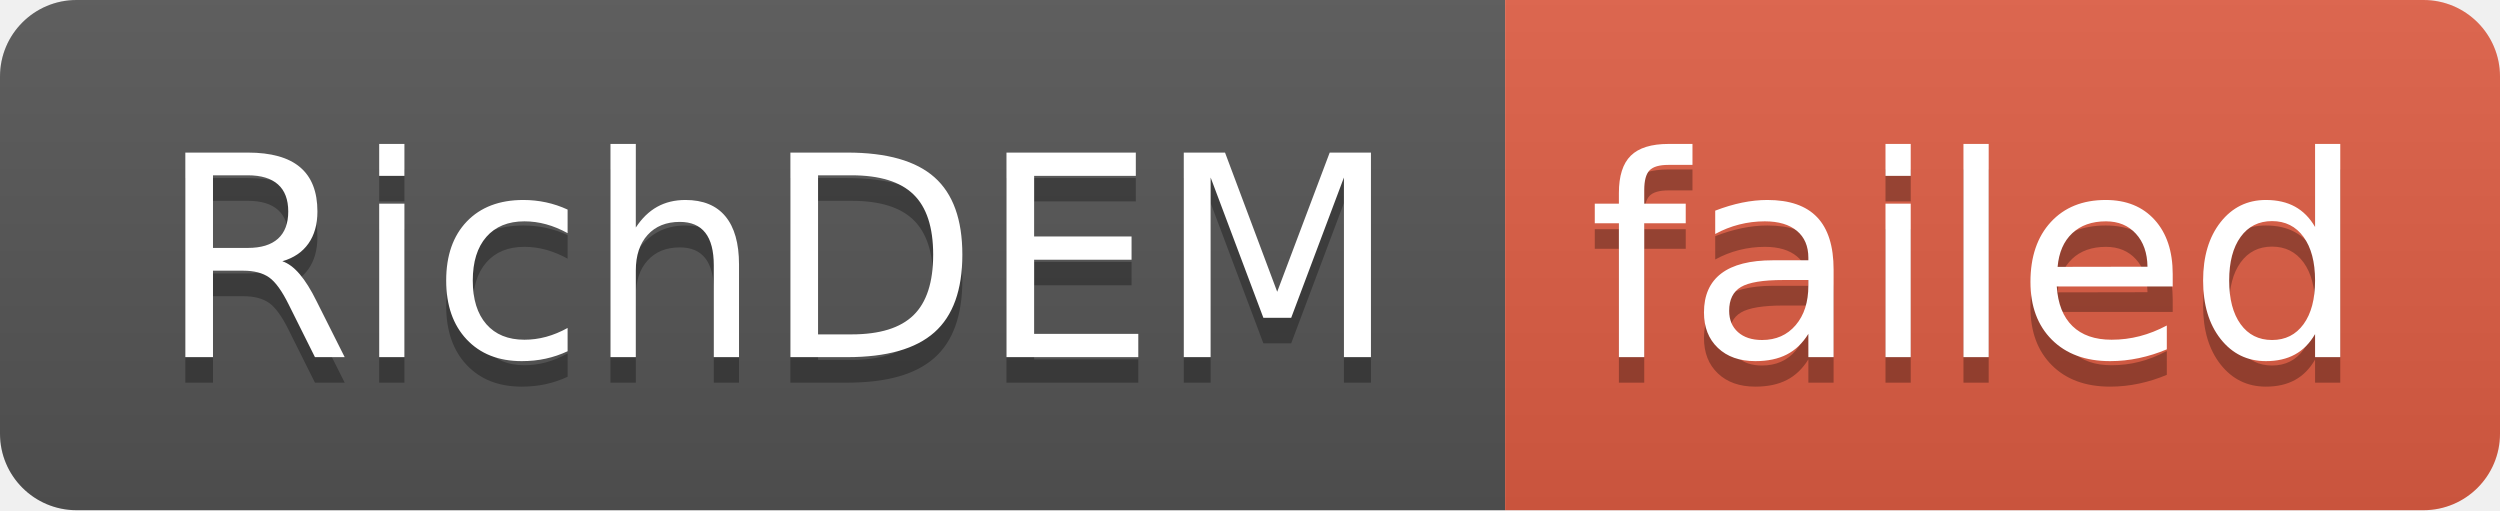
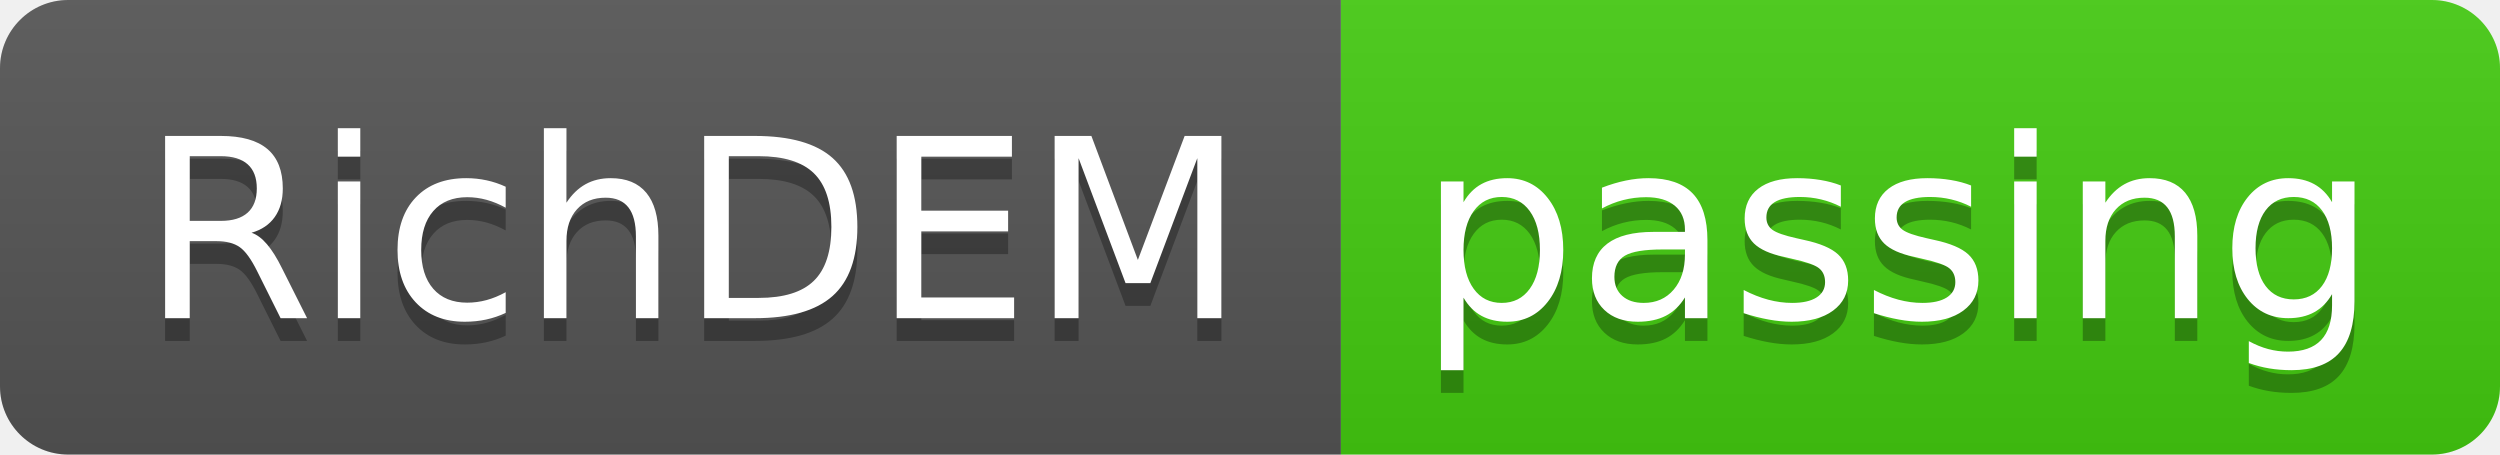
- <svg xmlns="http://www.w3.org/2000/svg" width="98" height="20" role="img" aria-label="RichDEM: failed">
+ <svg xmlns="http://www.w3.org/2000/svg" width="110" height="20" role="img" aria-label="RichDEM: passing">
  <linearGradient id="s" x2="0" y2="100%">
    <stop offset="0" stop-color="#bbb" stop-opacity=".1" />
    <stop offset="1" stop-opacity=".1" />
  </linearGradient>
  <clipPath id="r">
-     <rect width="98" height="20" rx="3" fill="#fff" />
+     <rect width="110" height="20" rx="3" fill="#fff" />
  </clipPath>
  <g clip-path="url(#r)">
    <rect width="59" height="20" fill="#555" />
-     <rect x="59" width="39" height="20" fill="#e05d44" />
-     <rect width="98" height="20" fill="url(#s)" />
+     <rect x="59" width="51" height="20" fill="#4c1" />
+     <rect width="110" height="20" fill="url(#s)" />
  </g>
  <g fill="#fff" text-anchor="middle" font-family="Verdana,Geneva,DejaVu Sans,sans-serif" text-rendering="geometricPrecision" font-size="110">
    <text aria-hidden="true" x="305" y="150" fill="#010101" fill-opacity=".3" transform="scale(.1)" textLength="490">RichDEM</text>
    <text x="305" y="140" transform="scale(.1)" fill="#fff" textLength="490">RichDEM</text>
-     <text aria-hidden="true" x="775" y="150" fill="#010101" fill-opacity=".3" transform="scale(.1)" textLength="290">failed</text>
-     <text x="775" y="140" transform="scale(.1)" fill="#fff" textLength="290">failed</text>
+     <text aria-hidden="true" x="835" y="150" fill="#010101" fill-opacity=".3" transform="scale(.1)" textLength="410">passing</text>
+     <text x="835" y="140" transform="scale(.1)" fill="#fff" textLength="410">passing</text>
  </g>
</svg>
